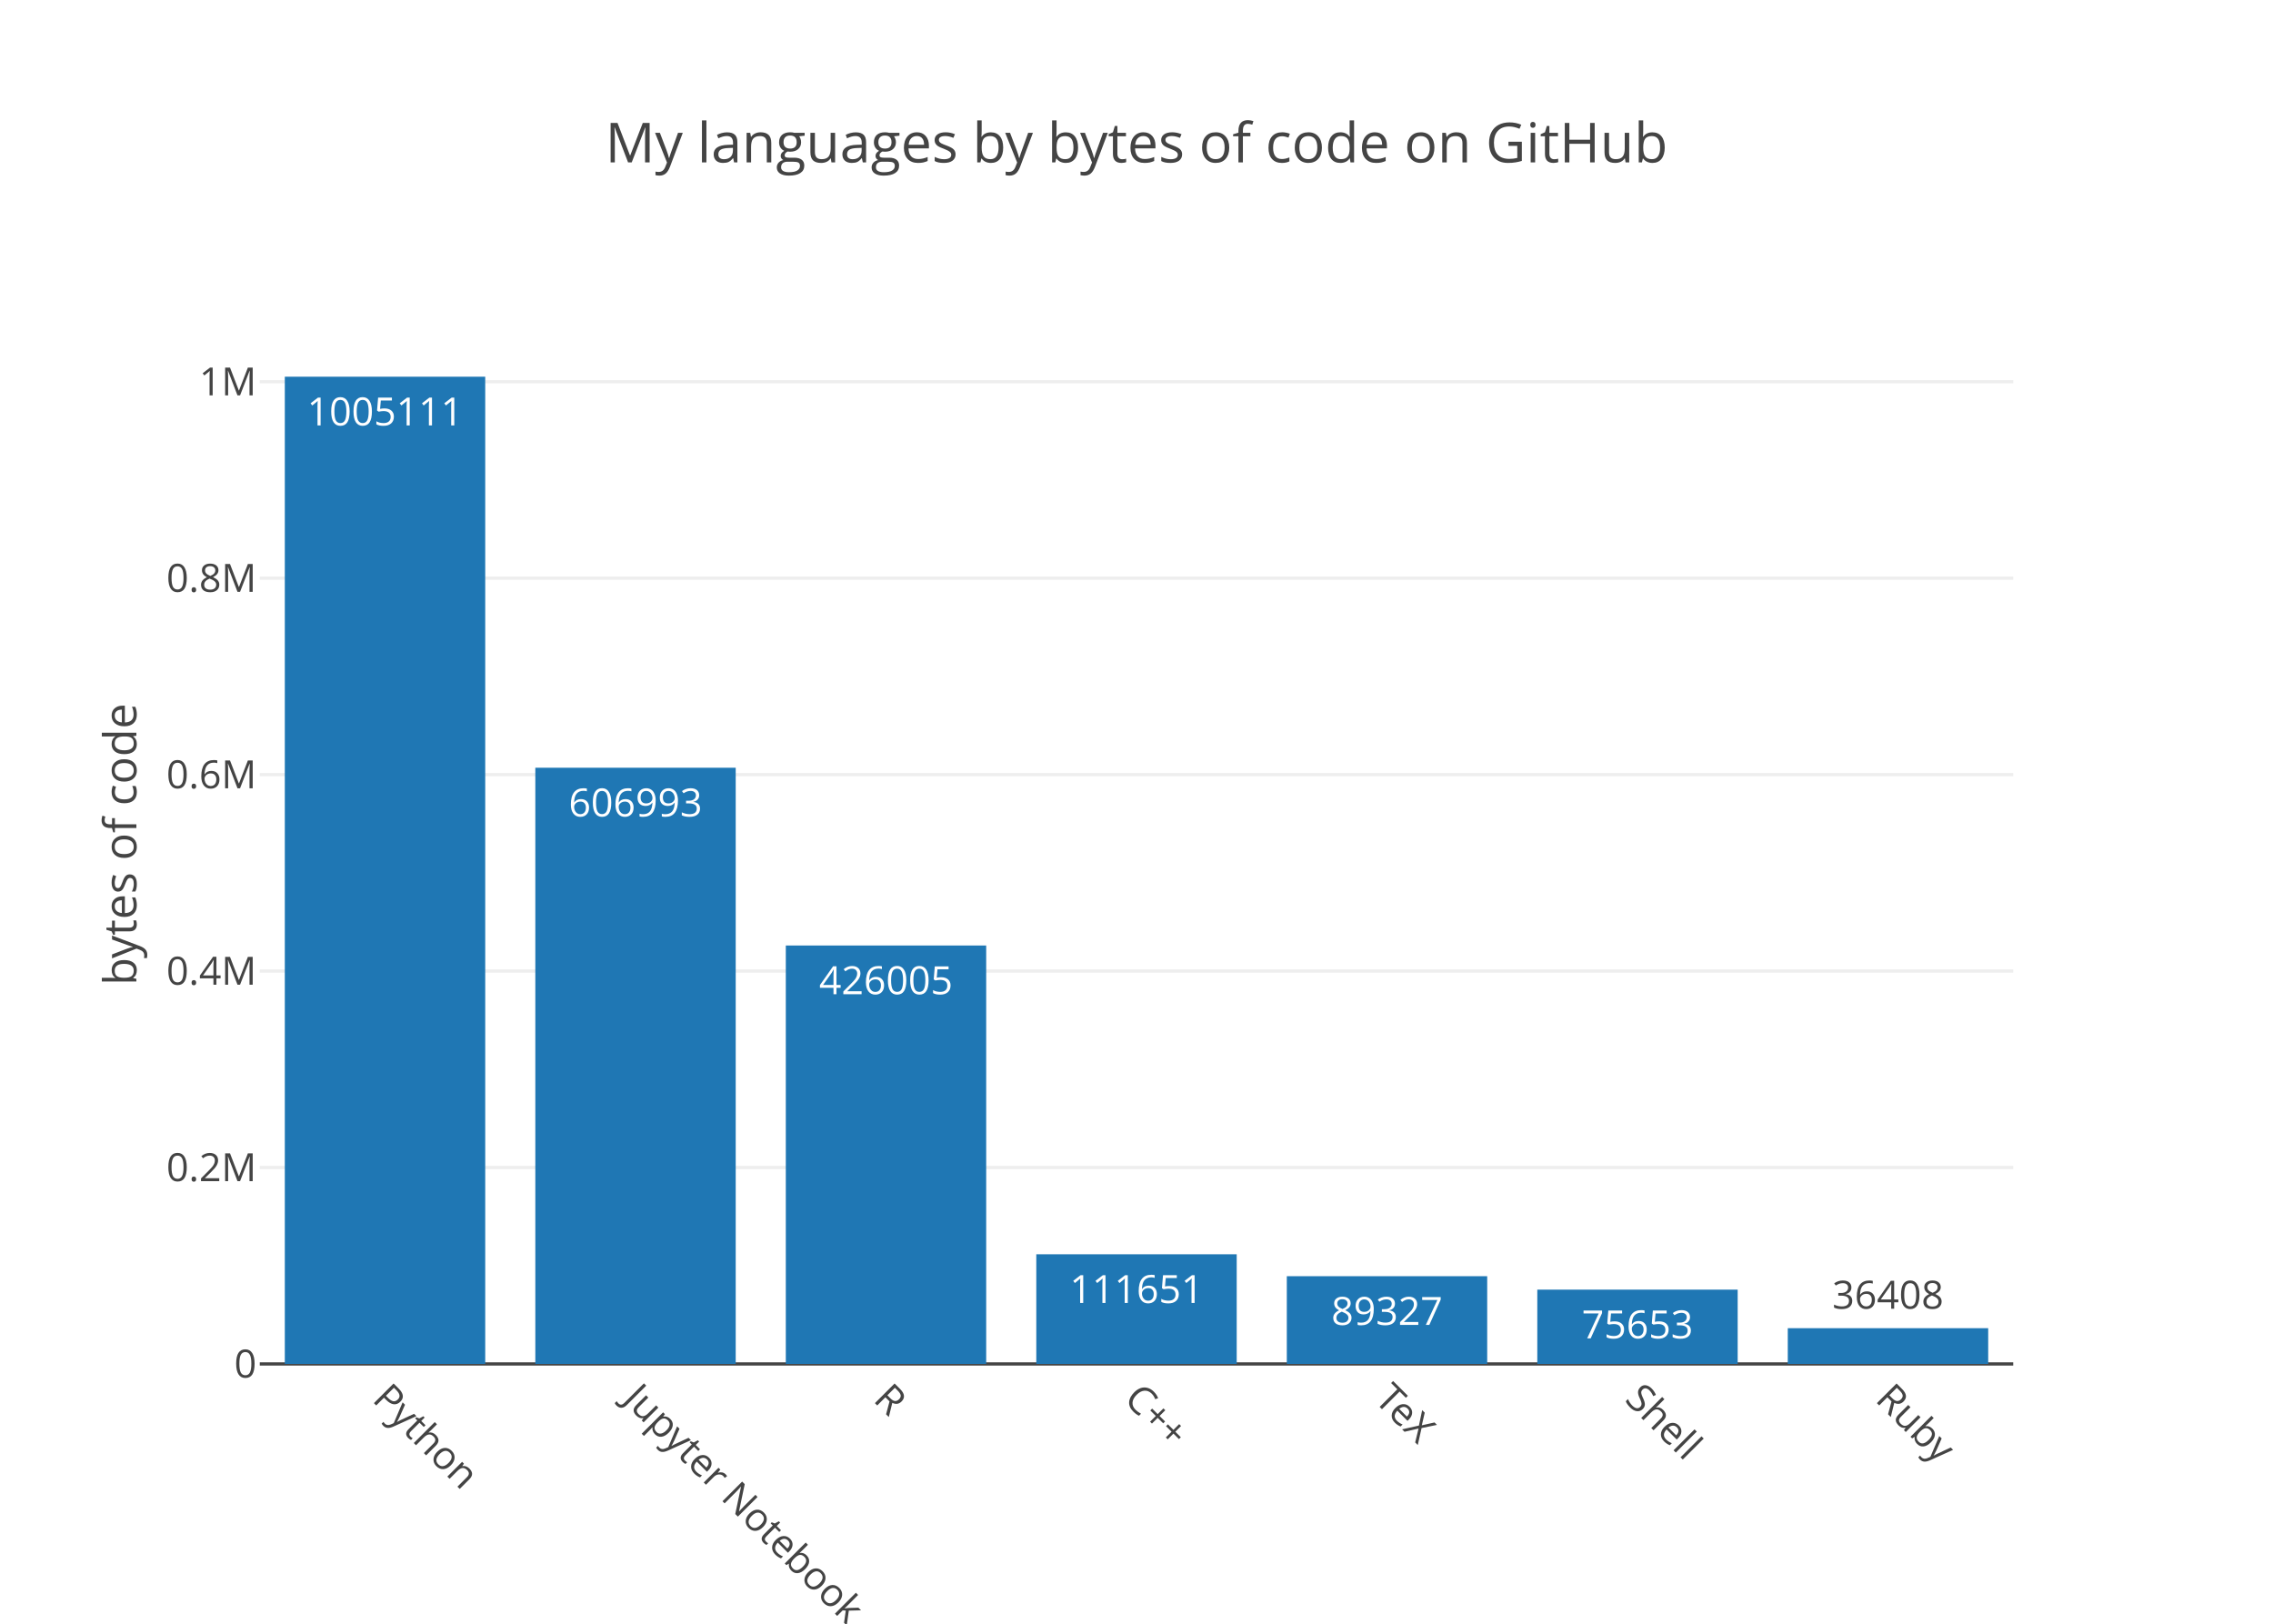
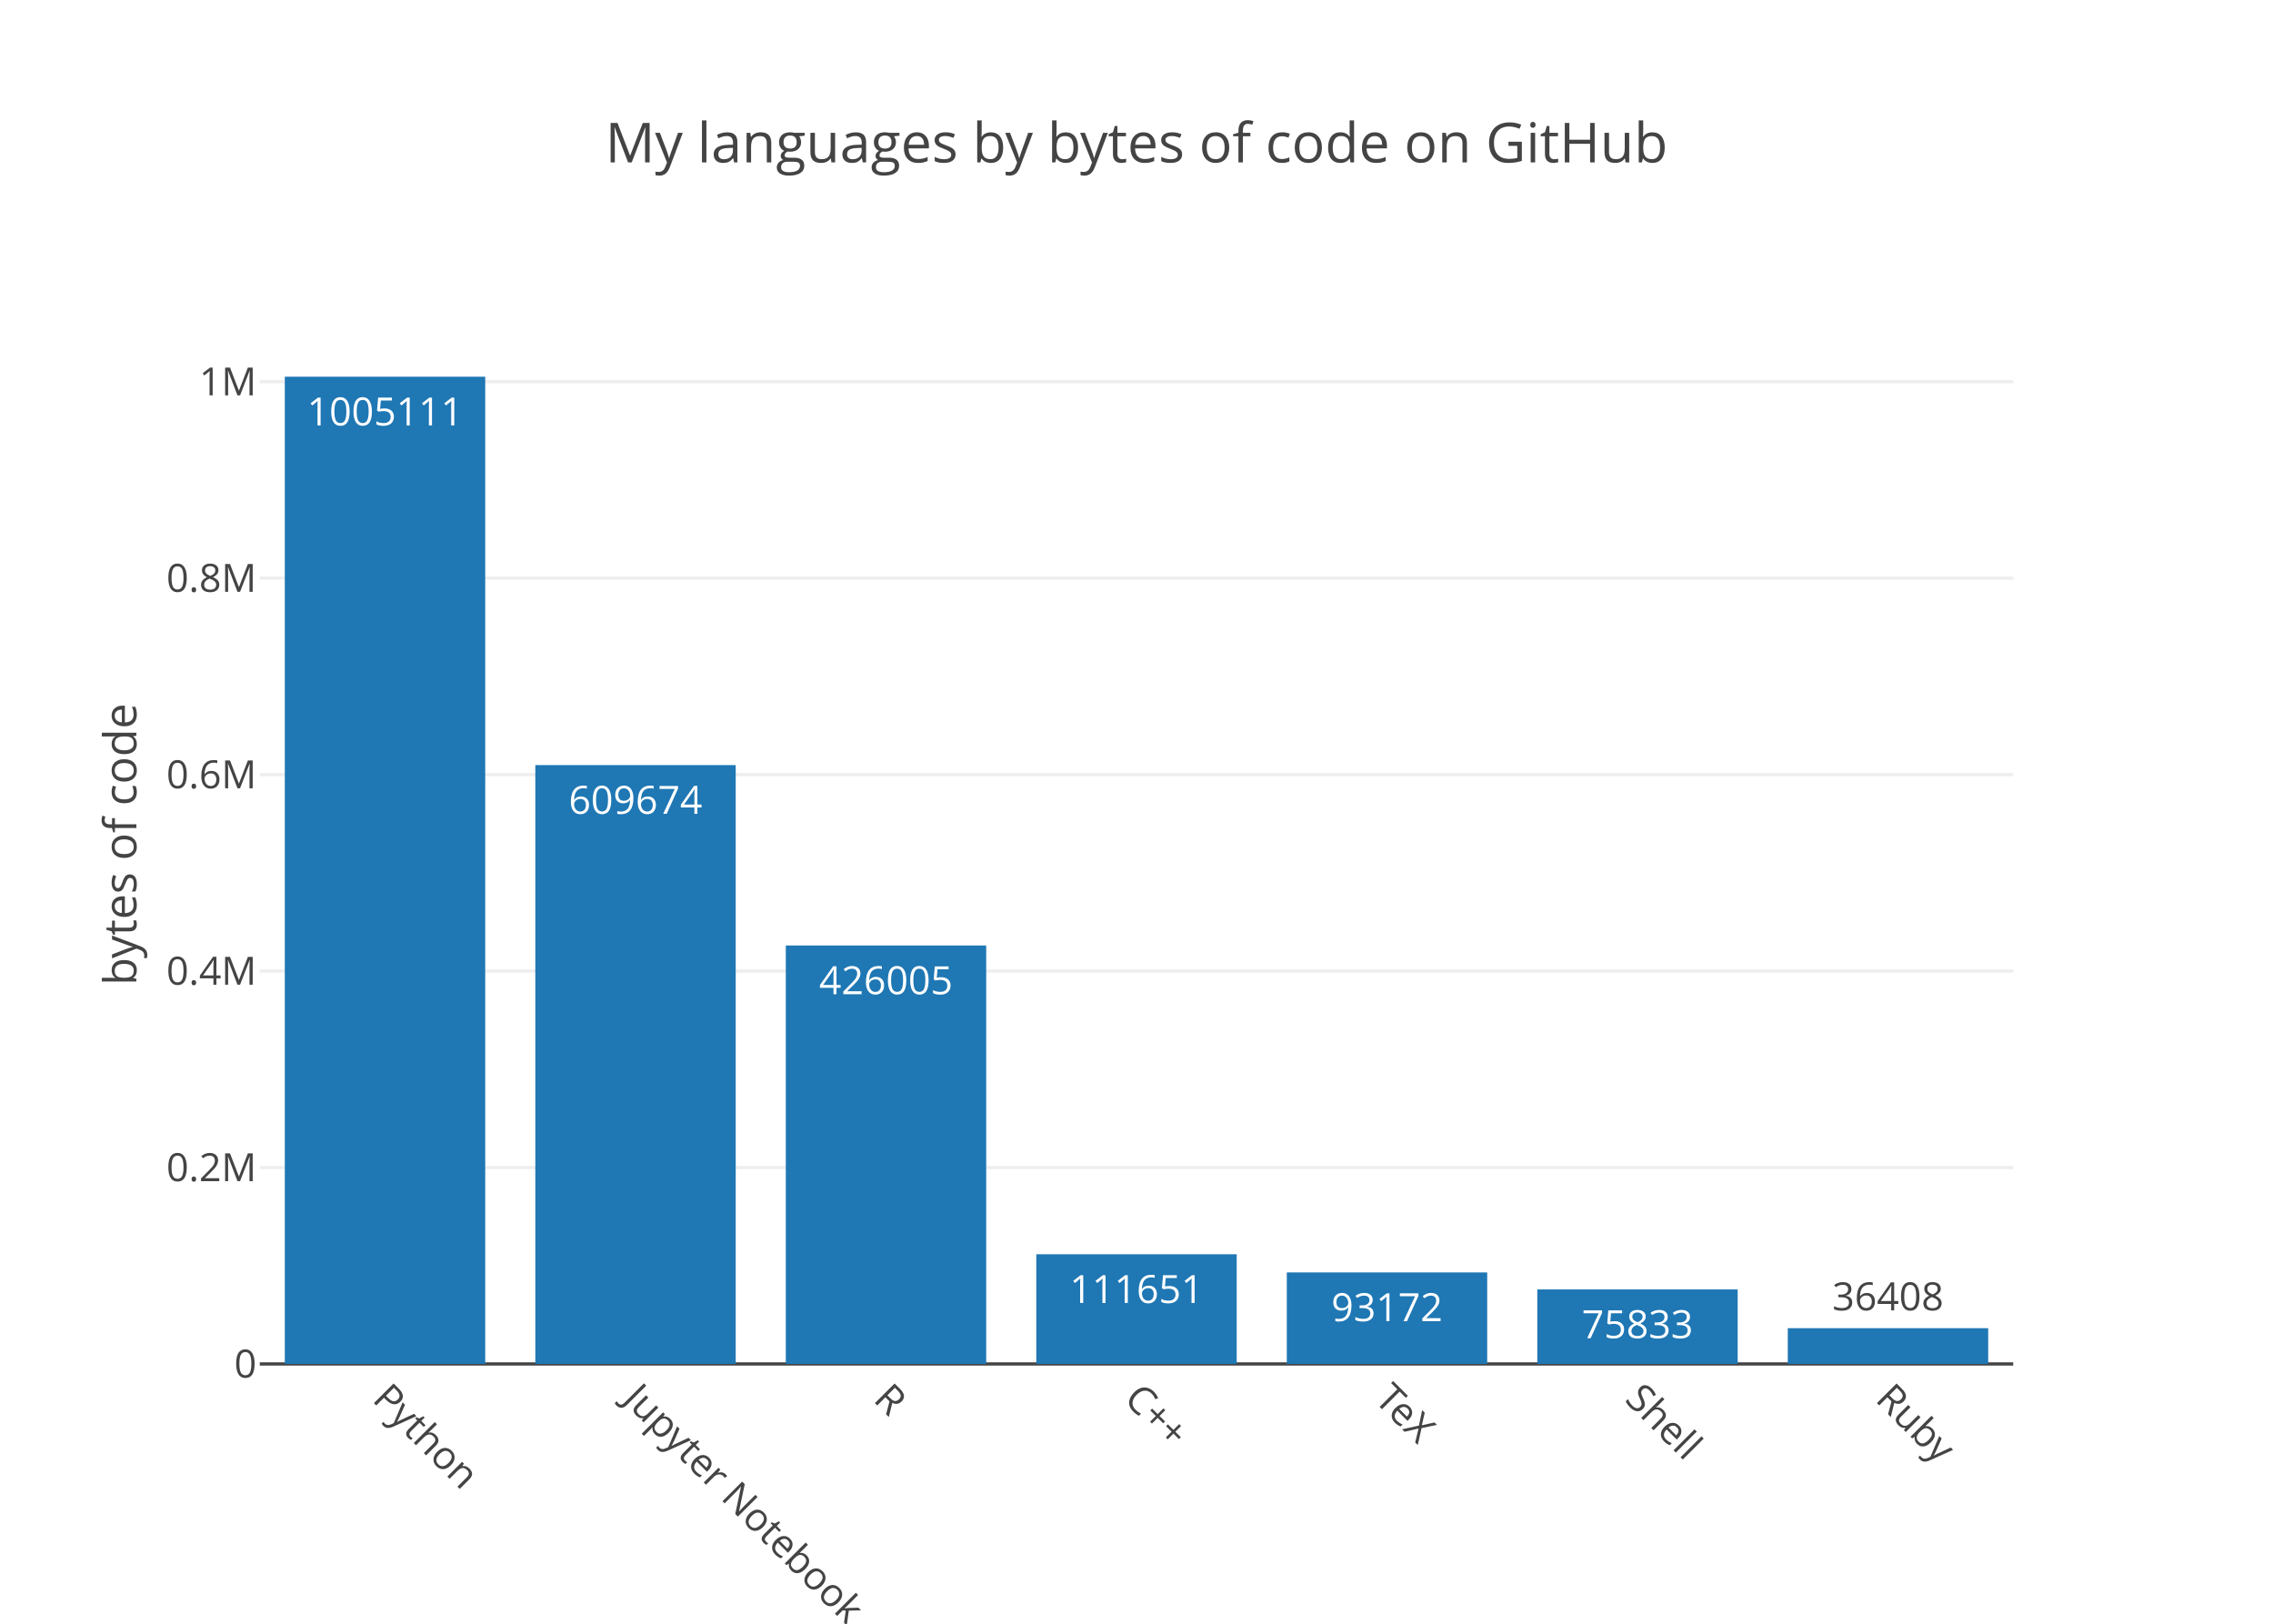
<svg xmlns="http://www.w3.org/2000/svg" class="main-svg" width="700" height="500" viewBox="0 0 700 500">
  <rect x="0" y="0" width="700" height="500" style="fill: rgb(255, 255, 255); fill-opacity: 1;" />
-   <defs id="defs-de081c">
+   <defs id="defs-82064e">
    <g class="clips">
-       <clipPath id="clipde081cxyplot" class="plotclip">
+       <clipPath id="clip82064exyplot" class="plotclip">
        <rect width="540" height="320" />
      </clipPath>
-       <clipPath class="axesclip" id="clipde081cx">
+       <clipPath class="axesclip" id="clip82064ex">
        <rect x="80" y="0" width="540" height="500" />
      </clipPath>
-       <clipPath class="axesclip" id="clipde081cy">
+       <clipPath class="axesclip" id="clip82064ey">
        <rect x="0" y="100" width="700" height="320" />
      </clipPath>
-       <clipPath class="axesclip" id="clipde081cxy">
+       <clipPath class="axesclip" id="clip82064exy">
        <rect x="80" y="100" width="540" height="320" />
      </clipPath>
    </g>
    <g class="gradients" />
  </defs>
  <g class="bglayer" />
  <g class="layer-below">
    <g class="imagelayer" />
    <g class="shapelayer" />
  </g>
  <g class="cartesianlayer">
    <g class="subplot xy">
      <g class="layer-subplot">
        <g class="shapelayer" />
        <g class="imagelayer" />
      </g>
      <g class="gridlayer">
        <g class="x" />
        <g class="y">
          <path class="ygrid crisp" transform="translate(0,359.51)" d="M80,0h540" style="stroke: rgb(238, 238, 238); stroke-opacity: 1; stroke-width: 1px;" />
          <path class="ygrid crisp" transform="translate(0,299.02)" d="M80,0h540" style="stroke: rgb(238, 238, 238); stroke-opacity: 1; stroke-width: 1px;" />
          <path class="ygrid crisp" transform="translate(0,238.53)" d="M80,0h540" style="stroke: rgb(238, 238, 238); stroke-opacity: 1; stroke-width: 1px;" />
          <path class="ygrid crisp" transform="translate(0,178.04)" d="M80,0h540" style="stroke: rgb(238, 238, 238); stroke-opacity: 1; stroke-width: 1px;" />
          <path class="ygrid crisp" transform="translate(0,117.55)" d="M80,0h540" style="stroke: rgb(238, 238, 238); stroke-opacity: 1; stroke-width: 1px;" />
        </g>
      </g>
      <g class="zerolinelayer">
        <path class="yzl zl crisp" transform="translate(0,420)" d="M80,0h540" style="stroke: rgb(68, 68, 68); stroke-opacity: 1; stroke-width: 1px;" />
      </g>
      <path class="xlines-below" />
      <path class="ylines-below" />
      <g class="overlines-below" />
      <g class="xaxislayer-below" />
      <g class="yaxislayer-below" />
      <g class="overaxes-below" />
-       <g class="plot" transform="translate(80, 100)" clip-path="url('#clipde081cxyplot')">
+       <g class="plot" transform="translate(80, 100)" clip-path="url('#clip82064exyplot')">
        <g class="barlayer mlayer">
          <g class="trace bars" style="opacity: 1;">
            <g class="points">
              <g class="point">
                <path d="M7.71,320V16H69.43V320Z" style="vector-effect: non-scaling-stroke; opacity: 1; stroke-width: 0px; fill: rgb(31, 119, 180); fill-opacity: 1;" />
                <text class="bartext bartext-inside" transform="translate(38.56219 31)" text-anchor="middle" data-notex="1" x="0" y="0" style="font-family: 'Open Sans', verdana, arial, sans-serif; font-size: 12px; fill: rgb(255, 255, 255); fill-opacity: 1; white-space: pre;">1005111</text>
              </g>
              <g class="point">
-                 <path d="M84.86,320V136.41H146.57V320Z" style="vector-effect: non-scaling-stroke; opacity: 1; stroke-width: 0px; fill: rgb(31, 119, 180); fill-opacity: 1;" />
-                 <text class="bartext bartext-inside" transform="translate(115.7072 151.41)" text-anchor="middle" data-notex="1" x="0" y="0" style="font-family: 'Open Sans', verdana, arial, sans-serif; font-size: 12px; fill: rgb(255, 255, 255); fill-opacity: 1; white-space: pre;">606993</text>
+                 <path d="M84.86,320V135.6H146.57V320Z" style="vector-effect: non-scaling-stroke; opacity: 1; stroke-width: 0px; fill: rgb(31, 119, 180); fill-opacity: 1;" />
+                 <text class="bartext bartext-inside" transform="translate(115.7072 150.6)" text-anchor="middle" data-notex="1" x="0" y="0" style="font-family: 'Open Sans', verdana, arial, sans-serif; font-size: 12px; fill: rgb(255, 255, 255); fill-opacity: 1; white-space: pre;">609674</text>
              </g>
              <g class="point">
                <path d="M162,320V191.15H223.71V320Z" style="vector-effect: non-scaling-stroke; opacity: 1; stroke-width: 0px; fill: rgb(31, 119, 180); fill-opacity: 1;" />
                <text class="bartext bartext-inside" transform="translate(192.8472 206.15)" text-anchor="middle" data-notex="1" x="0" y="0" style="font-family: 'Open Sans', verdana, arial, sans-serif; font-size: 12px; fill: rgb(255, 255, 255); fill-opacity: 1; white-space: pre;">426005</text>
              </g>
              <g class="point">
                <path d="M239.14,320V286.23H300.86V320Z" style="vector-effect: non-scaling-stroke; opacity: 1; stroke-width: 0px; fill: rgb(31, 119, 180); fill-opacity: 1;" />
                <text class="bartext bartext-inside" transform="translate(269.9922 301.23)" text-anchor="middle" data-notex="1" x="0" y="0" style="font-family: 'Open Sans', verdana, arial, sans-serif; font-size: 12px; fill: rgb(255, 255, 255); fill-opacity: 1; white-space: pre;">111651</text>
              </g>
              <g class="point">
-                 <path d="M316.29,320V292.98H378V320Z" style="vector-effect: non-scaling-stroke; opacity: 1; stroke-width: 0px; fill: rgb(31, 119, 180); fill-opacity: 1;" />
-                 <text class="bartext bartext-inside" transform="translate(347.1372 307.98)" text-anchor="middle" data-notex="1" x="0" y="0" style="font-family: 'Open Sans', verdana, arial, sans-serif; font-size: 12px; fill: rgb(255, 255, 255); fill-opacity: 1; white-space: pre;">89327</text>
+                 <path d="M316.29,320V291.82H378V320Z" style="vector-effect: non-scaling-stroke; opacity: 1; stroke-width: 0px; fill: rgb(31, 119, 180); fill-opacity: 1;" />
+                 <text class="bartext bartext-inside" transform="translate(347.1372 306.82)" text-anchor="middle" data-notex="1" x="0" y="0" style="font-family: 'Open Sans', verdana, arial, sans-serif; font-size: 12px; fill: rgb(255, 255, 255); fill-opacity: 1; white-space: pre;">93172</text>
              </g>
              <g class="point">
-                 <path d="M393.43,320V297.12H455.14V320Z" style="vector-effect: non-scaling-stroke; opacity: 1; stroke-width: 0px; fill: rgb(31, 119, 180); fill-opacity: 1;" />
-                 <text class="bartext bartext-inside" transform="translate(424.2772 312.12)" text-anchor="middle" data-notex="1" x="0" y="0" style="font-family: 'Open Sans', verdana, arial, sans-serif; font-size: 12px; fill: rgb(255, 255, 255); fill-opacity: 1; white-space: pre;">75653</text>
+                 <path d="M393.43,320V297.06H455.14V320Z" style="vector-effect: non-scaling-stroke; opacity: 1; stroke-width: 0px; fill: rgb(31, 119, 180); fill-opacity: 1;" />
+                 <text class="bartext bartext-inside" transform="translate(424.2772 312.06)" text-anchor="middle" data-notex="1" x="0" y="0" style="font-family: 'Open Sans', verdana, arial, sans-serif; font-size: 12px; fill: rgb(255, 255, 255); fill-opacity: 1; white-space: pre;">75833</text>
              </g>
              <g class="point">
                <path d="M470.57,320V308.99H532.29V320Z" style="vector-effect: non-scaling-stroke; opacity: 1; stroke-width: 0px; fill: rgb(31, 119, 180); fill-opacity: 1;" />
-                 <text class="bartext bartext-outside" transform="translate(501.4222 302.99)" text-anchor="middle" data-notex="1" x="0" y="0" style="font-family: 'Open Sans', verdana, arial, sans-serif; font-size: 12px; fill: rgb(68, 68, 68); fill-opacity: 1; white-space: pre;">36408</text>
+                 <text class="bartext bartext-outside" transform="translate(501.4222 303.49)" text-anchor="middle" data-notex="1" x="0" y="0" style="font-family: 'Open Sans', verdana, arial, sans-serif; font-size: 12px; fill: rgb(68, 68, 68); fill-opacity: 1; white-space: pre;">36408</text>
              </g>
            </g>
          </g>
        </g>
      </g>
      <g class="overplot" />
      <path class="xlines-above crisp" d="M0,0" style="fill: none;" />
      <path class="ylines-above crisp" d="M0,0" style="fill: none;" />
      <g class="overlines-above" />
      <g class="xaxislayer-above">
        <g class="xtick">
          <text text-anchor="start" x="0" y="433" transform="translate(118.57,0) rotate(45,0,427)" style="font-family: 'Open Sans', verdana, arial, sans-serif; font-size: 12px; fill: rgb(68, 68, 68); fill-opacity: 1; white-space: pre;">Python</text>
        </g>
        <g class="xtick">
          <text text-anchor="start" x="0" y="433" transform="translate(195.71,0) rotate(45,0,427)" style="font-family: 'Open Sans', verdana, arial, sans-serif; font-size: 12px; fill: rgb(68, 68, 68); fill-opacity: 1; white-space: pre;">Jupyter Notebook</text>
        </g>
        <g class="xtick">
          <text text-anchor="start" x="0" y="433" transform="translate(272.86,0) rotate(45,0,427)" style="font-family: 'Open Sans', verdana, arial, sans-serif; font-size: 12px; fill: rgb(68, 68, 68); fill-opacity: 1; white-space: pre;">R</text>
        </g>
        <g class="xtick">
          <text text-anchor="start" x="0" y="433" transform="translate(350,0) rotate(45,0,427)" style="font-family: 'Open Sans', verdana, arial, sans-serif; font-size: 12px; fill: rgb(68, 68, 68); fill-opacity: 1; white-space: pre;">C++</text>
        </g>
        <g class="xtick">
          <text text-anchor="start" x="0" y="433" transform="translate(427.14,0) rotate(45,0,427)" style="font-family: 'Open Sans', verdana, arial, sans-serif; font-size: 12px; fill: rgb(68, 68, 68); fill-opacity: 1; white-space: pre;">TeX</text>
        </g>
        <g class="xtick">
          <text text-anchor="start" x="0" y="433" transform="translate(504.29,0) rotate(45,0,427)" style="font-family: 'Open Sans', verdana, arial, sans-serif; font-size: 12px; fill: rgb(68, 68, 68); fill-opacity: 1; white-space: pre;">Shell</text>
        </g>
        <g class="xtick">
          <text text-anchor="start" x="0" y="433" transform="translate(581.43,0) rotate(45,0,427)" style="font-family: 'Open Sans', verdana, arial, sans-serif; font-size: 12px; fill: rgb(68, 68, 68); fill-opacity: 1; white-space: pre;">Ruby</text>
        </g>
      </g>
      <g class="yaxislayer-above">
        <g class="ytick">
          <text text-anchor="end" x="79" y="4.2" transform="translate(0,420)" style="font-family: 'Open Sans', verdana, arial, sans-serif; font-size: 12px; fill: rgb(68, 68, 68); fill-opacity: 1; white-space: pre;">0</text>
        </g>
        <g class="ytick">
          <text text-anchor="end" x="79" y="4.2" transform="translate(0,359.51)" style="font-family: 'Open Sans', verdana, arial, sans-serif; font-size: 12px; fill: rgb(68, 68, 68); fill-opacity: 1; white-space: pre;">0.2M</text>
        </g>
        <g class="ytick">
          <text text-anchor="end" x="79" y="4.2" transform="translate(0,299.02)" style="font-family: 'Open Sans', verdana, arial, sans-serif; font-size: 12px; fill: rgb(68, 68, 68); fill-opacity: 1; white-space: pre;">0.4M</text>
        </g>
        <g class="ytick">
          <text text-anchor="end" x="79" y="4.2" transform="translate(0,238.53)" style="font-family: 'Open Sans', verdana, arial, sans-serif; font-size: 12px; fill: rgb(68, 68, 68); fill-opacity: 1; white-space: pre;">0.6M</text>
        </g>
        <g class="ytick">
          <text text-anchor="end" x="79" y="4.2" transform="translate(0,178.04)" style="font-family: 'Open Sans', verdana, arial, sans-serif; font-size: 12px; fill: rgb(68, 68, 68); fill-opacity: 1; white-space: pre;">0.8M</text>
        </g>
        <g class="ytick">
          <text text-anchor="end" x="79" y="4.2" transform="translate(0,117.55)" style="font-family: 'Open Sans', verdana, arial, sans-serif; font-size: 12px; fill: rgb(68, 68, 68); fill-opacity: 1; white-space: pre;">1M</text>
        </g>
      </g>
      <g class="overaxes-above" />
    </g>
  </g>
  <g class="polarlayer" />
  <g class="ternarylayer" />
  <g class="geolayer" />
  <g class="pielayer" />
  <g class="sunburstlayer" />
  <g class="glimages" />
-   <defs id="topdefs-de081c">
+   <defs id="topdefs-82064e">
    <g class="clips" />
  </defs>
  <g class="layer-above">
    <g class="imagelayer" />
    <g class="shapelayer" />
  </g>
  <g class="infolayer">
    <g class="g-gtitle">
      <text class="gtitle" x="350" y="50" text-anchor="middle" dy="0em" style="font-family: 'Open Sans', verdana, arial, sans-serif; font-size: 17px; fill: rgb(68, 68, 68); opacity: 1; font-weight: normal; white-space: pre;">My languages by bytes of code on GitHub</text>
    </g>
    <g class="g-xtitle" />
    <g class="g-ytitle">
      <text class="ytitle" transform="rotate(-90,42,260)" x="42" y="260" text-anchor="middle" style="font-family: 'Open Sans', verdana, arial, sans-serif; font-size: 14px; fill: rgb(68, 68, 68); opacity: 1; font-weight: normal; white-space: pre;">bytes of code</text>
    </g>
  </g>
</svg>
